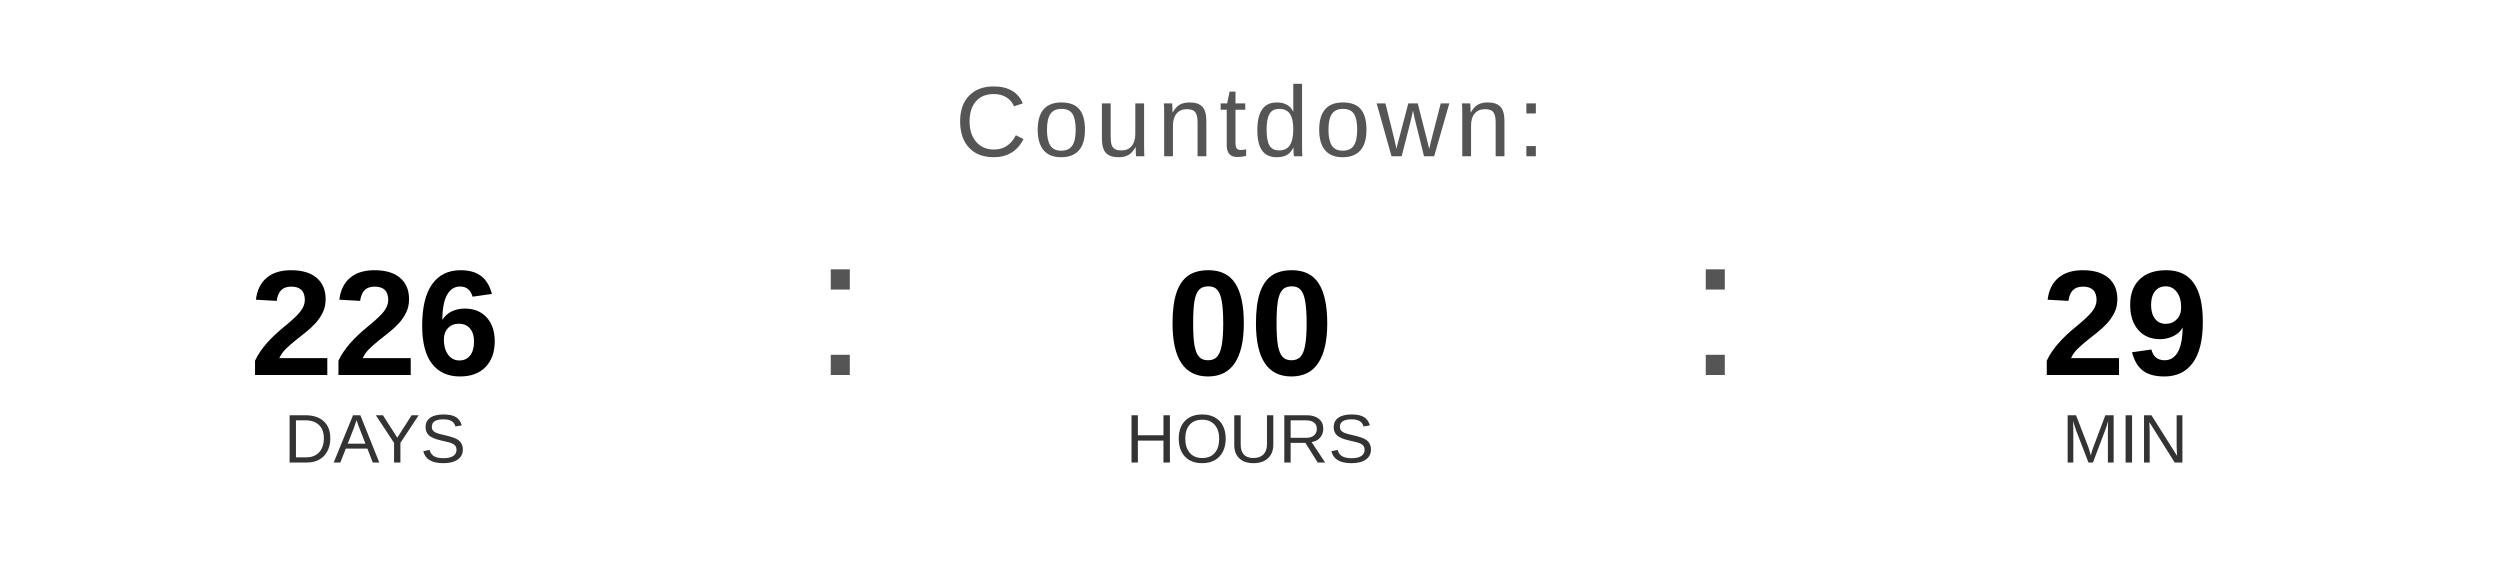
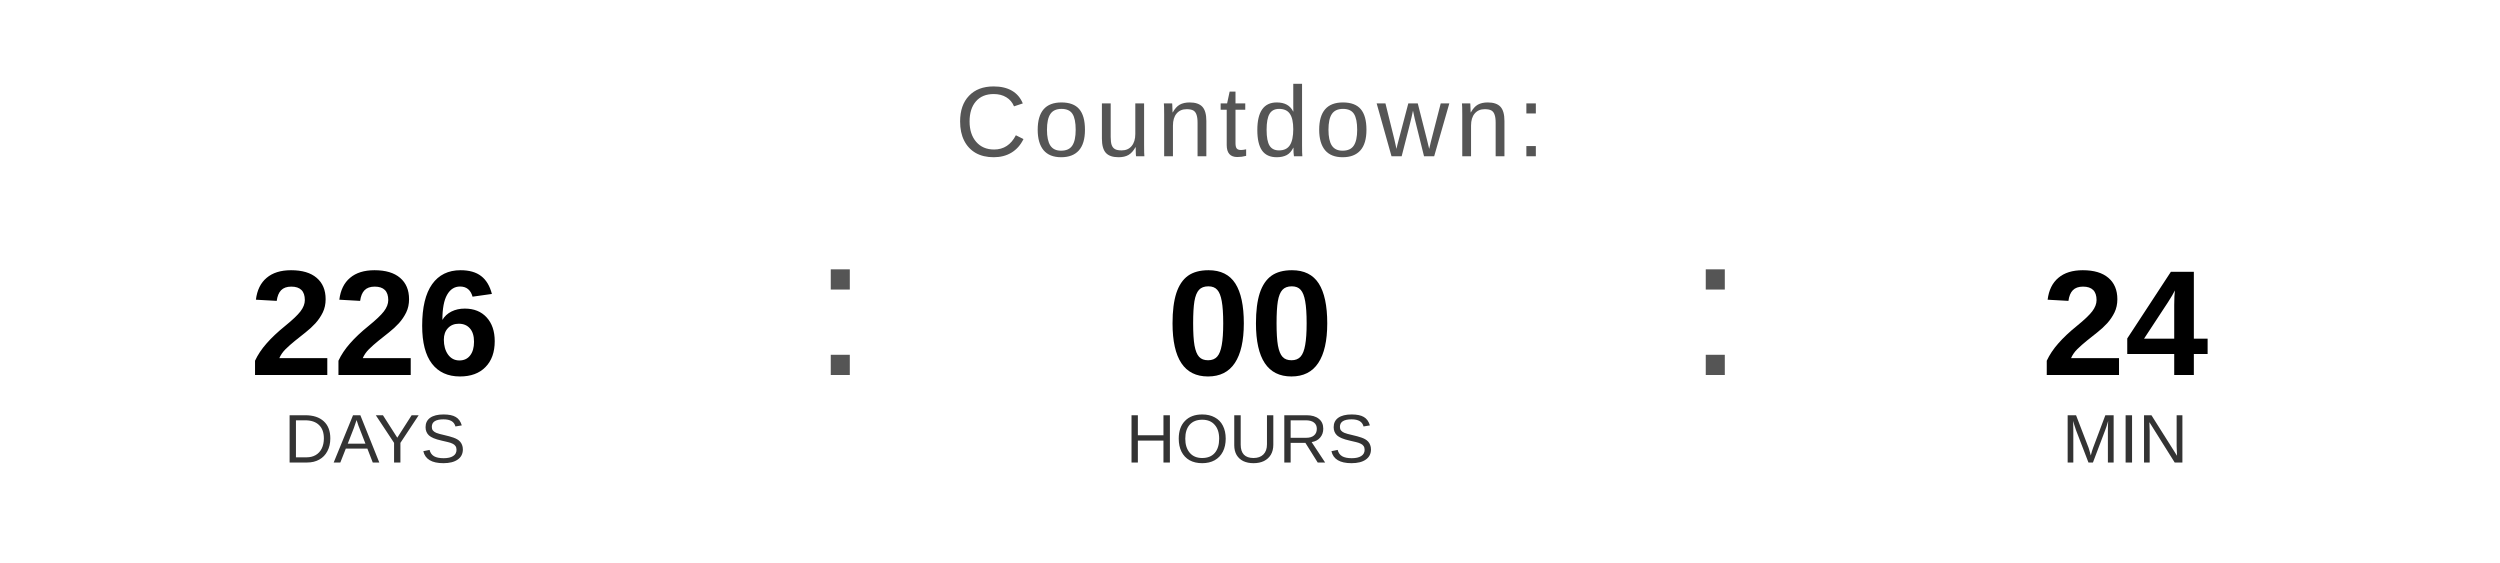
<svg xmlns="http://www.w3.org/2000/svg" width="400" height="90" viewBox="0 0 400 90">
  <text x="200" y="25" font-family="Arial, Helvetica, sans-serif" font-size="16" fill="#555555" text-anchor="middle" letter-spacing="1">
    Countdown:
  </text>
  <text x="60" y="60" font-family="Arial, Helvetica, sans-serif" font-size="24" font-weight="bold" fill="#000000" text-anchor="middle">226</text>
  <text x="60" y="74" font-family="Arial, Helvetica, sans-serif" font-size="11" fill="#333333" text-anchor="middle">DAYS</text>
  <text x="130" y="60" font-family="Arial, sans-serif" font-size="32" fill="#555555">:</text>
  <text x="200" y="60" font-family="Arial, Helvetica, sans-serif" font-size="24" font-weight="bold" fill="#000000" text-anchor="middle">00</text>
  <text x="200" y="74" font-family="Arial, Helvetica, sans-serif" font-size="11" fill="#333333" text-anchor="middle">HOURS</text>
  <text x="270" y="60" font-family="Arial, sans-serif" font-size="32" fill="#555555">:</text>
-   <text x="340" y="60" font-family="Arial, Helvetica, sans-serif" font-size="24" font-weight="bold" fill="#000000" text-anchor="middle">29</text>
+   <text x="340" y="60" font-family="Arial, Helvetica, sans-serif" font-size="24" font-weight="bold" fill="#000000" text-anchor="middle">24</text>
  <text x="340" y="74" font-family="Arial, Helvetica, sans-serif" font-size="11" fill="#333333" text-anchor="middle">MIN</text>
</svg>
